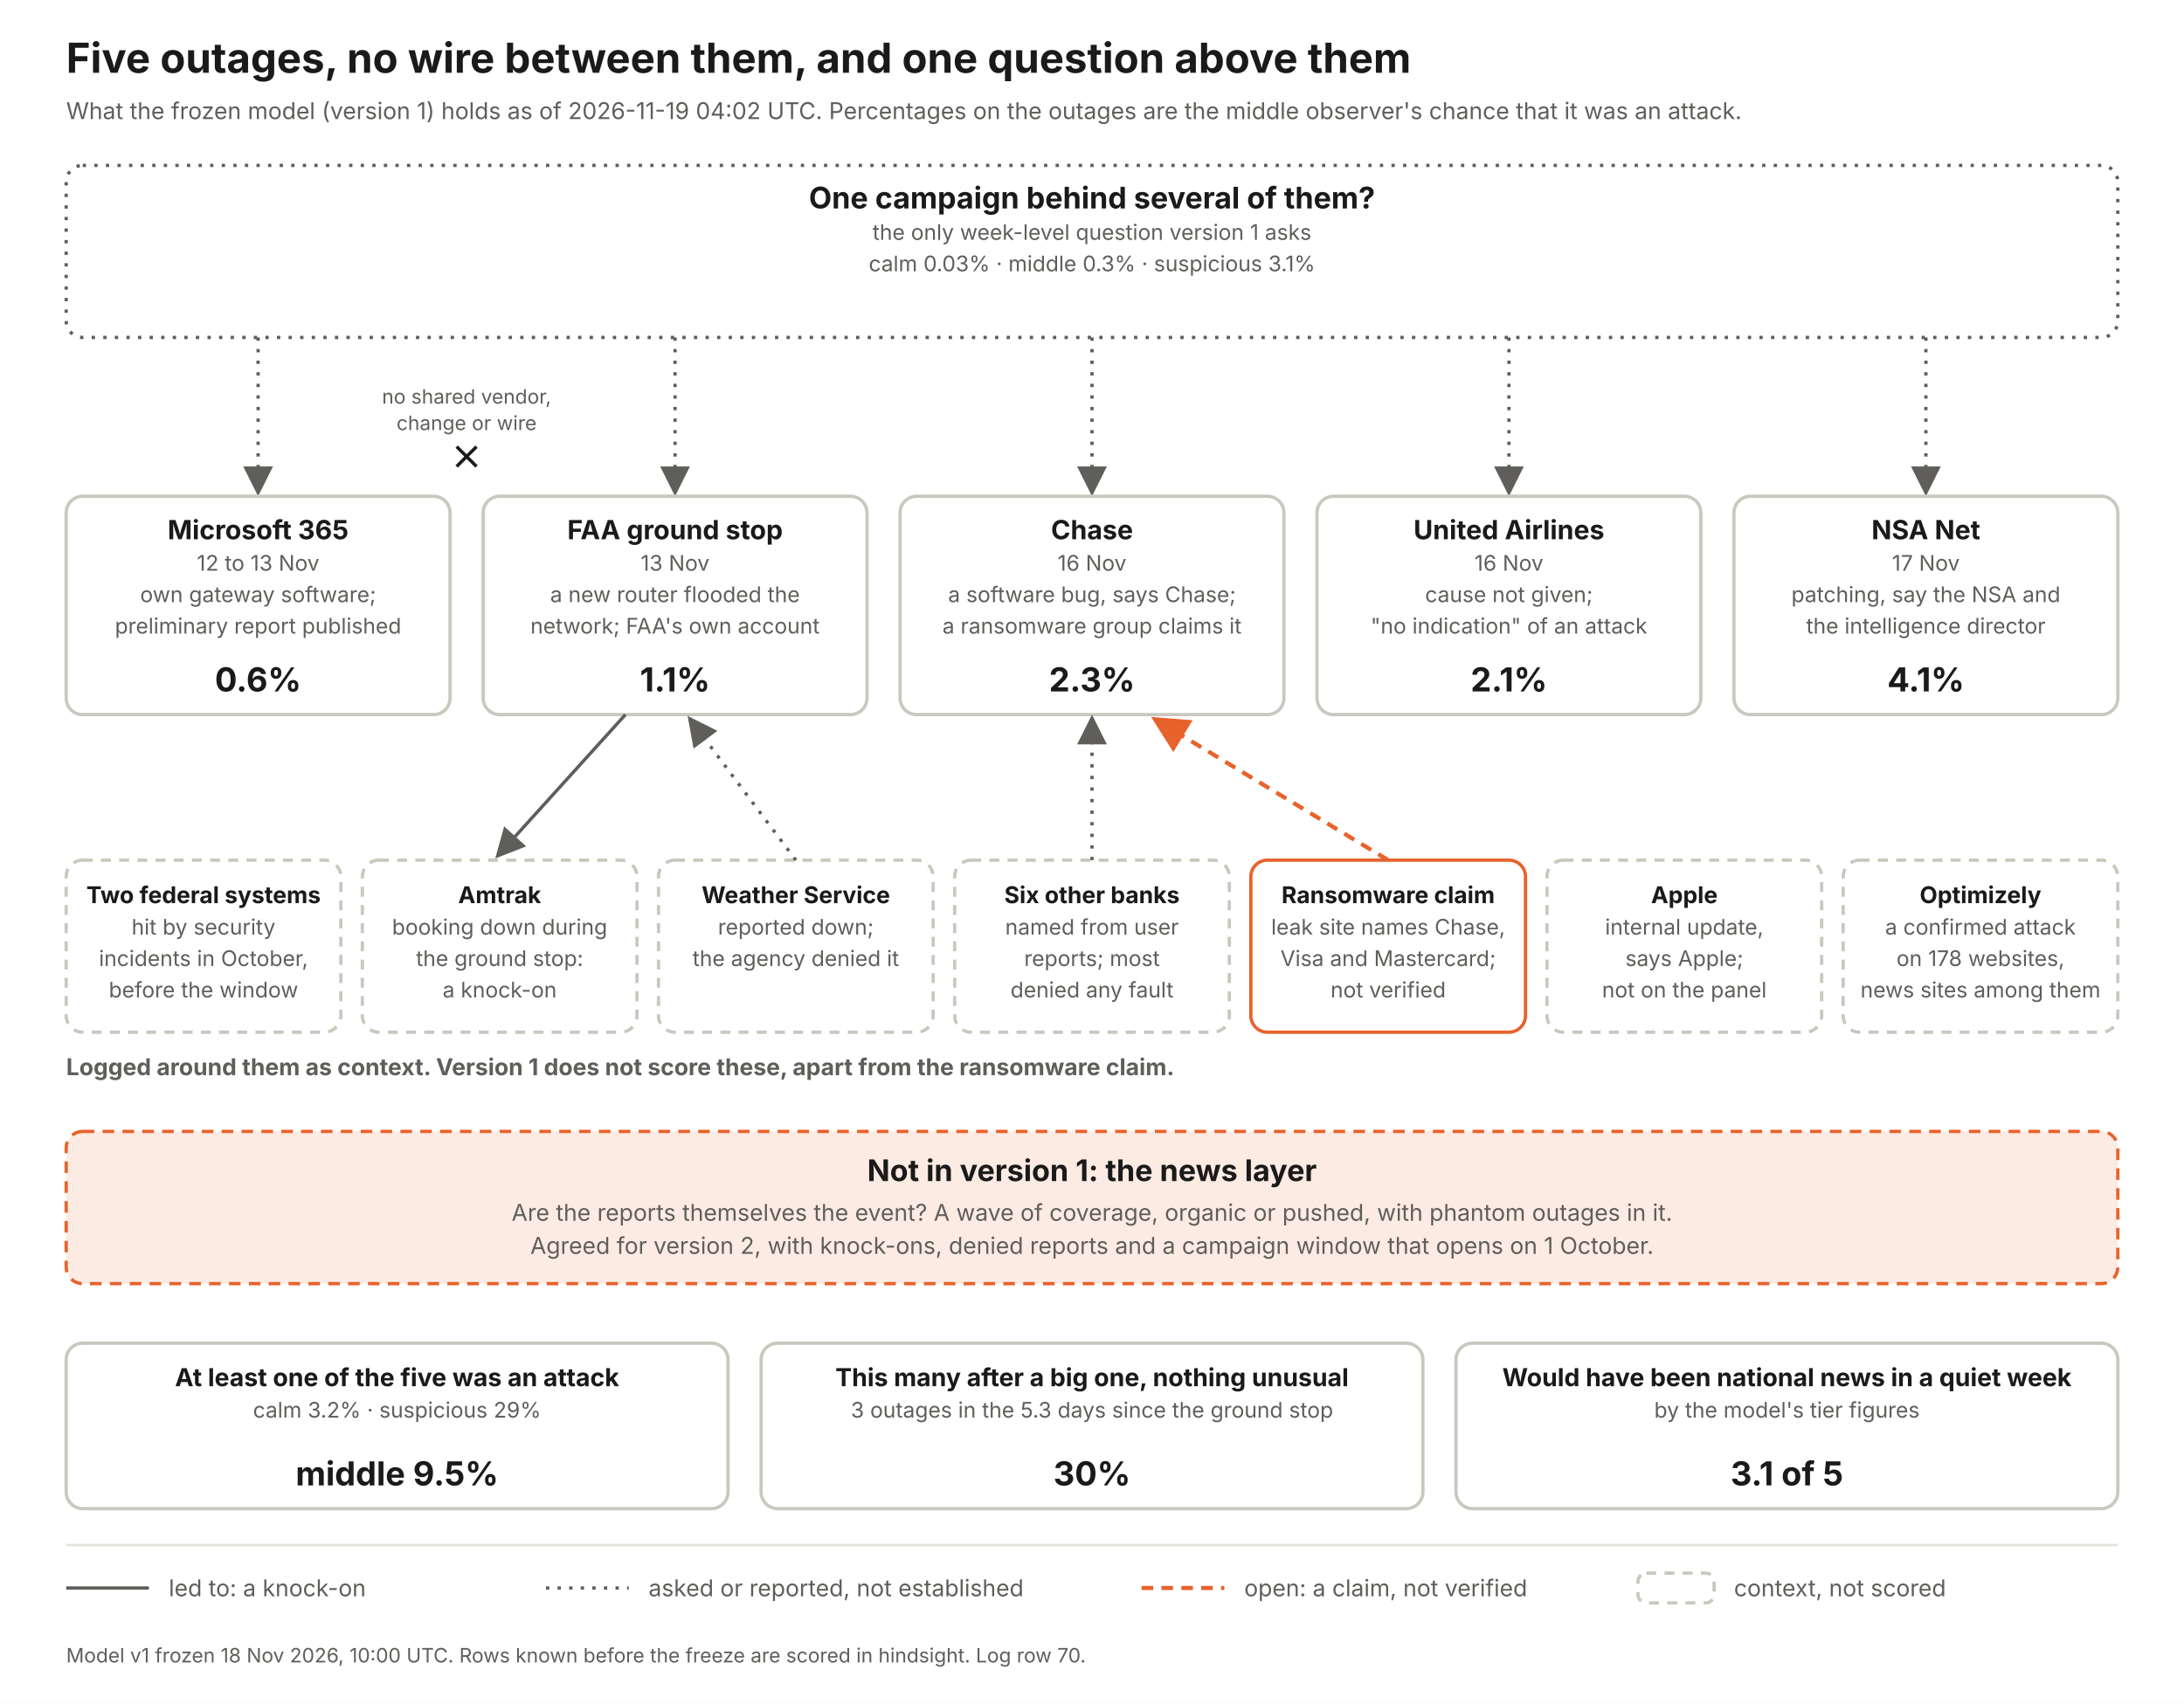
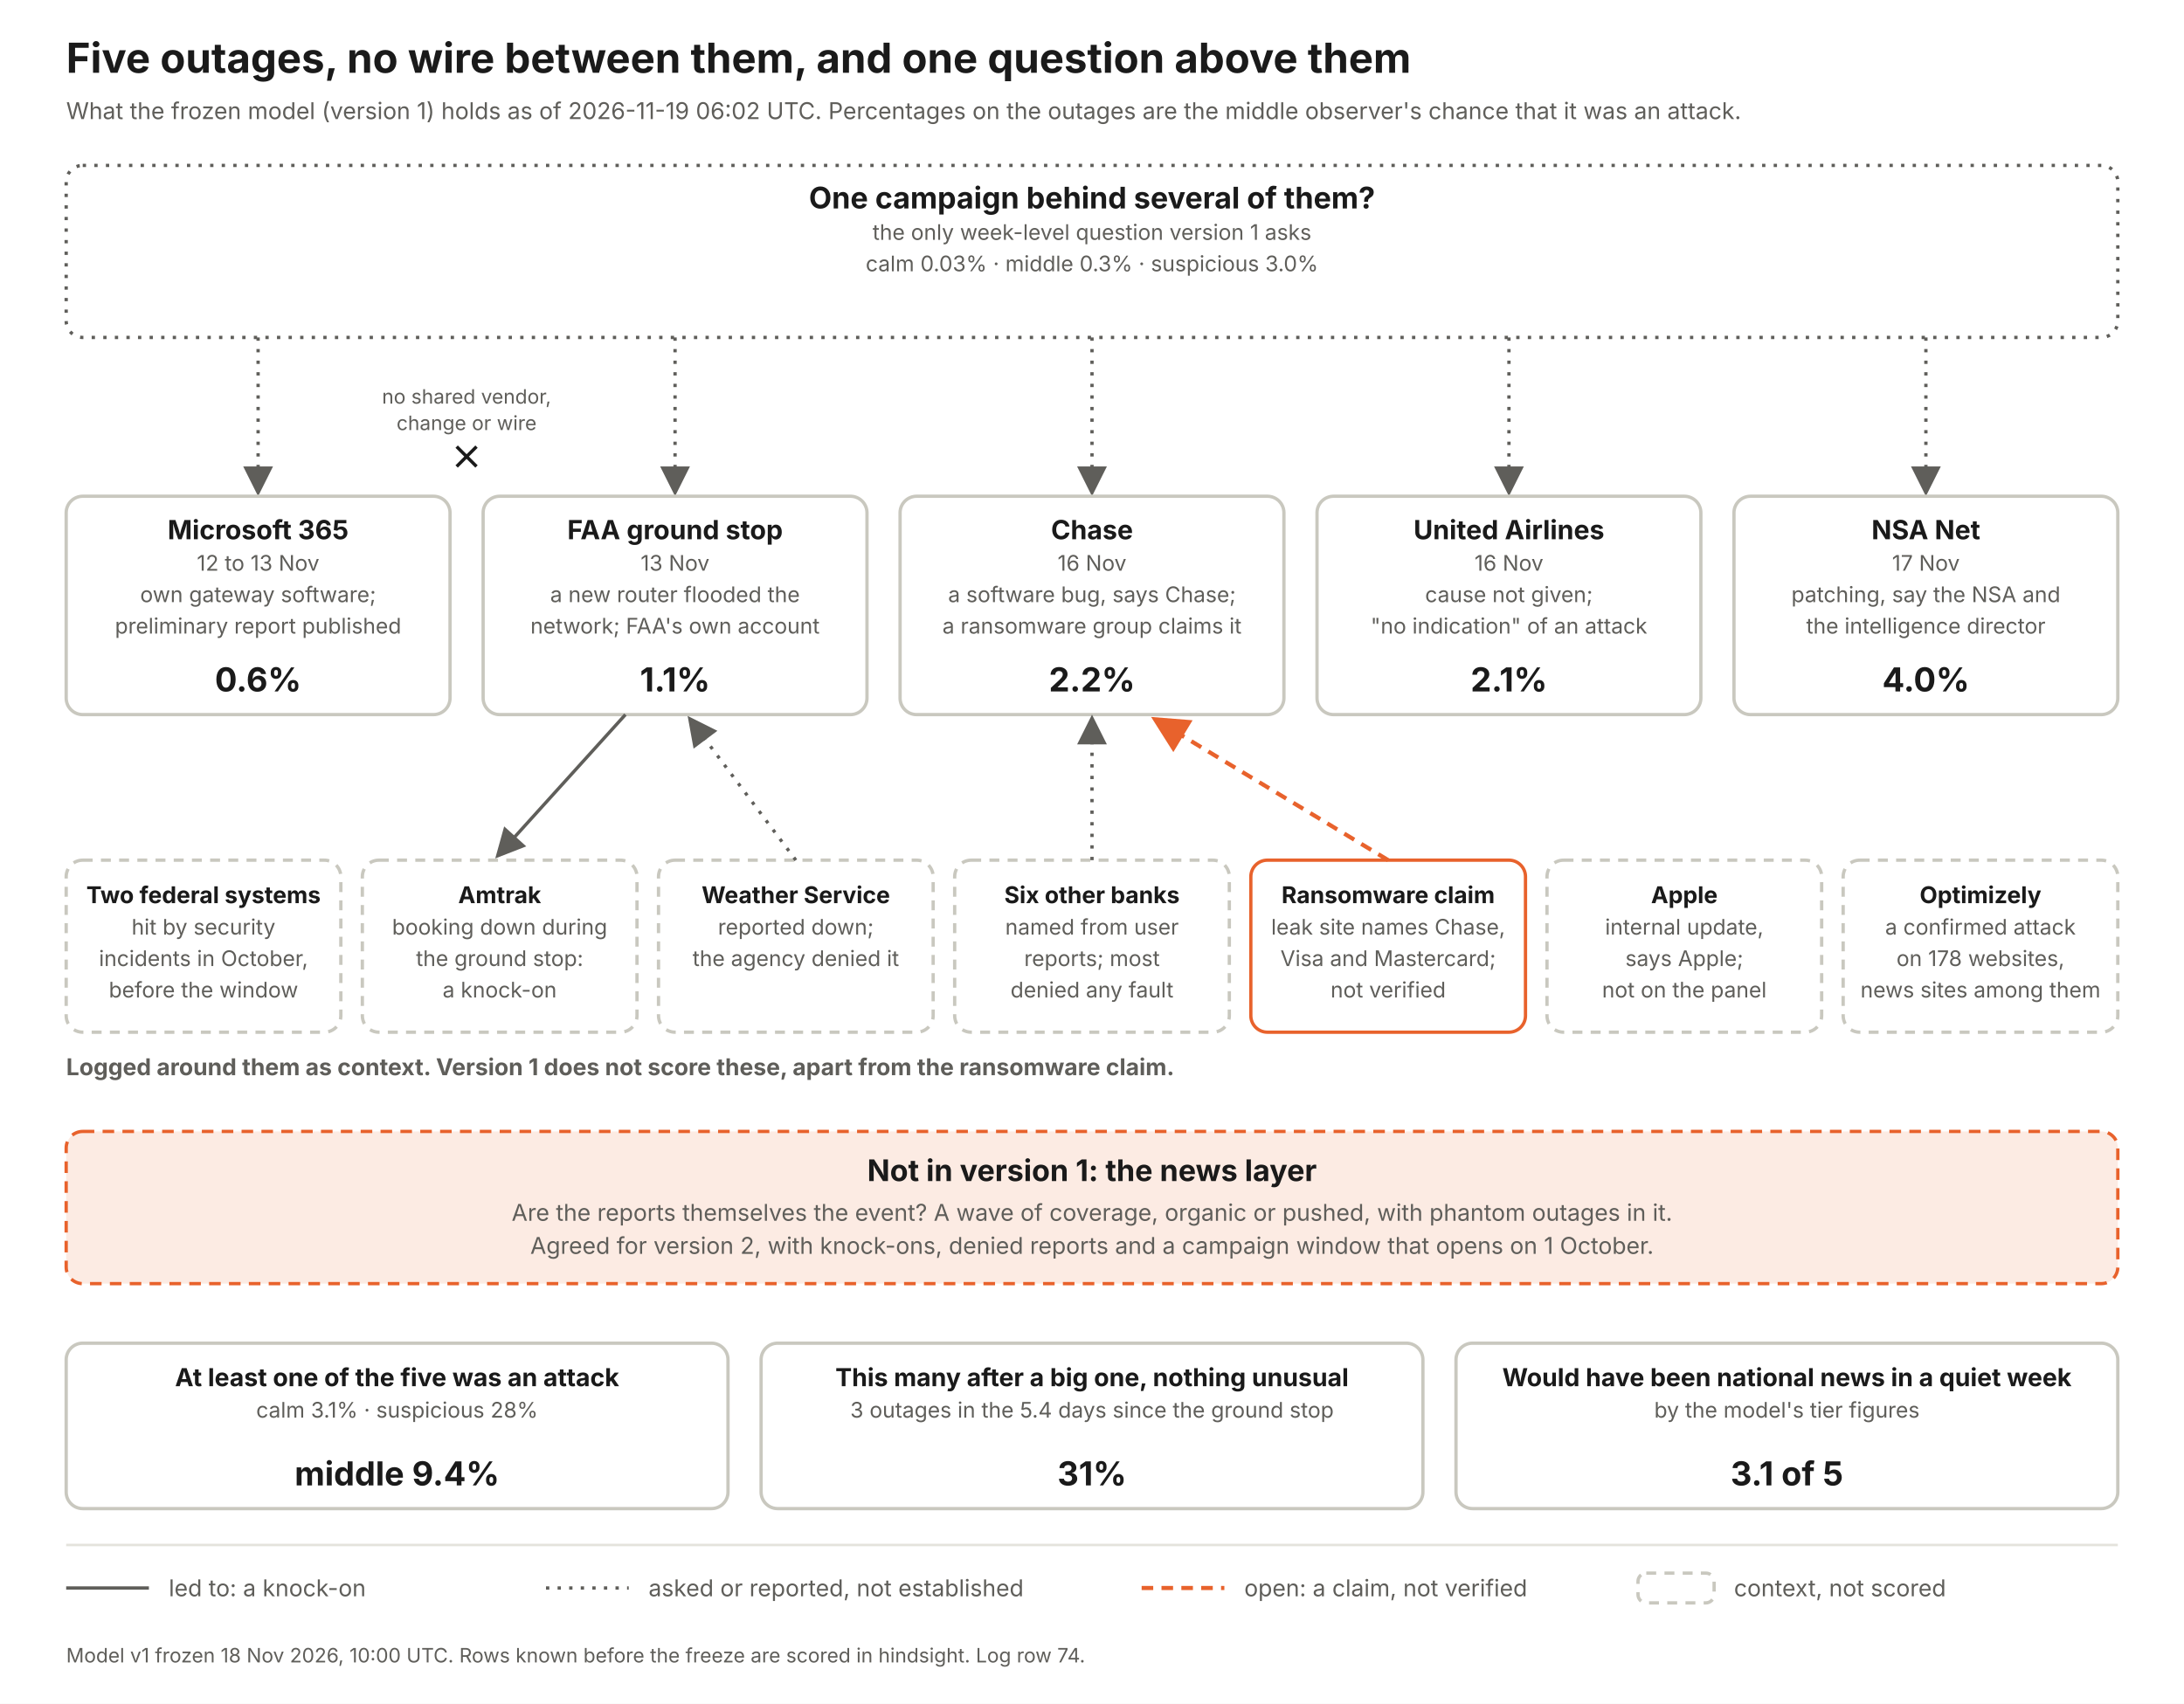
<svg xmlns="http://www.w3.org/2000/svg" width="1320" height="1030" viewBox="0 0 1320 1030" font-family="Inter, Helvetica Neue, Arial, sans-serif">
  <defs>
    <marker id="a" markerWidth="9" markerHeight="9" refX="7" refY="4.5" orient="auto">
      <path d="M0 0 L9 4.5 L0 9 z" fill="#5f5e5a" />
    </marker>
    <marker id="ao" markerWidth="9" markerHeight="9" refX="7" refY="4.5" orient="auto">
      <path d="M0 0 L9 4.5 L0 9 z" fill="#e8622c" />
    </marker>
  </defs>
  <rect width="1320" height="1030" fill="#fff" />
  <text x="40" y="44" font-size="25" font-weight="700" fill="#1a1a1a" text-anchor="start">Five outages, no wire between them, and one question above them</text>
-   <text x="40" y="72" font-size="14" font-weight="400" fill="#5f5e5a" text-anchor="start">What the frozen model (version 1) holds as of 2026-11-19 04:02 UTC. Percentages on the outages are the middle observer's chance that it was an attack.</text>
+   <text x="40" y="72" font-size="14" font-weight="400" fill="#5f5e5a" text-anchor="start">What the frozen model (version 1) holds as of 2026-11-19 06:02 UTC. Percentages on the outages are the middle observer's chance that it was an attack.</text>
  <rect x="40" y="100" width="1240" height="104" rx="10" fill="#fff" stroke="#5f5e5a" stroke-width="2" stroke-dasharray="2 5" />
  <text x="660.0" y="126" font-size="18" font-weight="700" fill="#1a1a1a" text-anchor="middle">One campaign behind several of them?</text>
  <text x="660.0" y="145" font-size="13" font-weight="400" fill="#5f5e5a" text-anchor="middle">the only week-level question version 1 asks</text>
-   <text x="660.0" y="164" font-size="13" font-weight="400" fill="#5f5e5a" text-anchor="middle">calm 0.03%   ·   middle 0.3%   ·   suspicious 3.1%</text>
+   <text x="660.0" y="164" font-size="13" font-weight="400" fill="#5f5e5a" text-anchor="middle">calm 0.03%   ·   middle 0.3%   ·   suspicious 3.0%</text>
  <line x1="156" y1="204" x2="156" y2="296" stroke="#5f5e5a" stroke-width="2" stroke-dasharray="2 5" marker-end="url(#a)" />
  <rect x="40" y="300" width="232" height="132" rx="10" fill="#fff" stroke="#c9c8bf" stroke-width="2" />
  <text x="156.0" y="326" font-size="16" font-weight="700" fill="#1a1a1a" text-anchor="middle">Microsoft 365</text>
  <text x="156.0" y="345" font-size="13" font-weight="400" fill="#5f5e5a" text-anchor="middle">12 to 13 Nov</text>
  <text x="156.0" y="364" font-size="13" font-weight="400" fill="#5f5e5a" text-anchor="middle">own gateway software;</text>
  <text x="156.0" y="383" font-size="13" font-weight="400" fill="#5f5e5a" text-anchor="middle">preliminary report published</text>
  <text x="156.0" y="418" font-size="20" font-weight="700" fill="#1a1a1a" text-anchor="middle">0.6%</text>
  <line x1="408" y1="204" x2="408" y2="296" stroke="#5f5e5a" stroke-width="2" stroke-dasharray="2 5" marker-end="url(#a)" />
  <rect x="292" y="300" width="232" height="132" rx="10" fill="#fff" stroke="#c9c8bf" stroke-width="2" />
  <text x="408.0" y="326" font-size="16" font-weight="700" fill="#1a1a1a" text-anchor="middle">FAA ground stop</text>
  <text x="408.0" y="345" font-size="13" font-weight="400" fill="#5f5e5a" text-anchor="middle">13 Nov</text>
  <text x="408.0" y="364" font-size="13" font-weight="400" fill="#5f5e5a" text-anchor="middle">a new router flooded the</text>
  <text x="408.0" y="383" font-size="13" font-weight="400" fill="#5f5e5a" text-anchor="middle">network; FAA's own account</text>
  <text x="408.0" y="418" font-size="20" font-weight="700" fill="#1a1a1a" text-anchor="middle">1.1%</text>
  <line x1="660" y1="204" x2="660" y2="296" stroke="#5f5e5a" stroke-width="2" stroke-dasharray="2 5" marker-end="url(#a)" />
  <rect x="544" y="300" width="232" height="132" rx="10" fill="#fff" stroke="#c9c8bf" stroke-width="2" />
  <text x="660.0" y="326" font-size="16" font-weight="700" fill="#1a1a1a" text-anchor="middle">Chase</text>
  <text x="660.0" y="345" font-size="13" font-weight="400" fill="#5f5e5a" text-anchor="middle">16 Nov</text>
  <text x="660.0" y="364" font-size="13" font-weight="400" fill="#5f5e5a" text-anchor="middle">a software bug, says Chase;</text>
  <text x="660.0" y="383" font-size="13" font-weight="400" fill="#5f5e5a" text-anchor="middle">a ransomware group claims it</text>
-   <text x="660.0" y="418" font-size="20" font-weight="700" fill="#1a1a1a" text-anchor="middle">2.3%</text>
+   <text x="660.0" y="418" font-size="20" font-weight="700" fill="#1a1a1a" text-anchor="middle">2.2%</text>
  <line x1="912" y1="204" x2="912" y2="296" stroke="#5f5e5a" stroke-width="2" stroke-dasharray="2 5" marker-end="url(#a)" />
  <rect x="796" y="300" width="232" height="132" rx="10" fill="#fff" stroke="#c9c8bf" stroke-width="2" />
  <text x="912.0" y="326" font-size="16" font-weight="700" fill="#1a1a1a" text-anchor="middle">United Airlines</text>
  <text x="912.0" y="345" font-size="13" font-weight="400" fill="#5f5e5a" text-anchor="middle">16 Nov</text>
  <text x="912.0" y="364" font-size="13" font-weight="400" fill="#5f5e5a" text-anchor="middle">cause not given;</text>
  <text x="912.0" y="383" font-size="13" font-weight="400" fill="#5f5e5a" text-anchor="middle">"no indication" of an attack</text>
  <text x="912.0" y="418" font-size="20" font-weight="700" fill="#1a1a1a" text-anchor="middle">2.1%</text>
  <line x1="1164" y1="204" x2="1164" y2="296" stroke="#5f5e5a" stroke-width="2" stroke-dasharray="2 5" marker-end="url(#a)" />
  <rect x="1048" y="300" width="232" height="132" rx="10" fill="#fff" stroke="#c9c8bf" stroke-width="2" />
  <text x="1164.0" y="326" font-size="16" font-weight="700" fill="#1a1a1a" text-anchor="middle">NSA Net</text>
  <text x="1164.0" y="345" font-size="13" font-weight="400" fill="#5f5e5a" text-anchor="middle">17 Nov</text>
  <text x="1164.0" y="364" font-size="13" font-weight="400" fill="#5f5e5a" text-anchor="middle">patching, say the NSA and</text>
  <text x="1164.0" y="383" font-size="13" font-weight="400" fill="#5f5e5a" text-anchor="middle">the intelligence director</text>
-   <text x="1164.0" y="418" font-size="20" font-weight="700" fill="#1a1a1a" text-anchor="middle">4.1%</text>
+   <text x="1164.0" y="418" font-size="20" font-weight="700" fill="#1a1a1a" text-anchor="middle">4.0%</text>
  <text x="282" y="244" font-size="12" font-weight="400" fill="#5f5e5a" text-anchor="middle">no shared vendor,</text>
  <text x="282" y="260" font-size="12" font-weight="400" fill="#5f5e5a" text-anchor="middle">change or wire</text>
  <path d="M276 270 l12 12 m0 -12 l-12 12" stroke="#1a1a1a" stroke-width="2" fill="none" />
  <text x="40" y="650" font-size="14" font-weight="700" fill="#5f5e5a" text-anchor="start">Logged around them as context. Version 1 does not score these, apart from the ransomware claim.</text>
  <rect x="40" y="520" width="166" height="104" rx="10" fill="#fff" stroke="#c9c8bf" stroke-width="2" stroke-dasharray="6 5" />
  <text x="123.0" y="546" font-size="14" font-weight="700" fill="#1a1a1a" text-anchor="middle">Two federal systems</text>
  <text x="123.0" y="565" font-size="13" font-weight="400" fill="#5f5e5a" text-anchor="middle">hit by security</text>
  <text x="123.0" y="584" font-size="13" font-weight="400" fill="#5f5e5a" text-anchor="middle">incidents in October,</text>
  <text x="123.0" y="603" font-size="13" font-weight="400" fill="#5f5e5a" text-anchor="middle">before the window</text>
  <rect x="219" y="520" width="166" height="104" rx="10" fill="#fff" stroke="#c9c8bf" stroke-width="2" stroke-dasharray="6 5" />
  <text x="302.0" y="546" font-size="14" font-weight="700" fill="#1a1a1a" text-anchor="middle">Amtrak</text>
  <text x="302.0" y="565" font-size="13" font-weight="400" fill="#5f5e5a" text-anchor="middle">booking down during</text>
  <text x="302.0" y="584" font-size="13" font-weight="400" fill="#5f5e5a" text-anchor="middle">the ground stop:</text>
  <text x="302.0" y="603" font-size="13" font-weight="400" fill="#5f5e5a" text-anchor="middle">a knock-on</text>
  <line x1="378" y1="432" x2="302" y2="516" stroke="#5f5e5a" stroke-width="2" marker-end="url(#a)" />
  <rect x="398" y="520" width="166" height="104" rx="10" fill="#fff" stroke="#c9c8bf" stroke-width="2" stroke-dasharray="6 5" />
  <text x="481.0" y="546" font-size="14" font-weight="700" fill="#1a1a1a" text-anchor="middle">Weather Service</text>
  <text x="481.0" y="565" font-size="13" font-weight="400" fill="#5f5e5a" text-anchor="middle">reported down;</text>
  <text x="481.0" y="584" font-size="13" font-weight="400" fill="#5f5e5a" text-anchor="middle">the agency denied it</text>
  <line x1="481" y1="520" x2="418" y2="436" stroke="#5f5e5a" stroke-width="2" stroke-dasharray="2 5" marker-end="url(#a)" />
  <rect x="577" y="520" width="166" height="104" rx="10" fill="#fff" stroke="#c9c8bf" stroke-width="2" stroke-dasharray="6 5" />
  <text x="660.0" y="546" font-size="14" font-weight="700" fill="#1a1a1a" text-anchor="middle">Six other banks</text>
  <text x="660.0" y="565" font-size="13" font-weight="400" fill="#5f5e5a" text-anchor="middle">named from user</text>
  <text x="660.0" y="584" font-size="13" font-weight="400" fill="#5f5e5a" text-anchor="middle">reports; most</text>
  <text x="660.0" y="603" font-size="13" font-weight="400" fill="#5f5e5a" text-anchor="middle">denied any fault</text>
  <line x1="660" y1="520" x2="660" y2="436" stroke="#5f5e5a" stroke-width="2" stroke-dasharray="2 5" marker-end="url(#a)" />
  <rect x="756" y="520" width="166" height="104" rx="10" fill="#fff" stroke="#e8622c" stroke-width="2" />
  <text x="839.0" y="546" font-size="14" font-weight="700" fill="#1a1a1a" text-anchor="middle">Ransomware claim</text>
  <text x="839.0" y="565" font-size="13" font-weight="400" fill="#5f5e5a" text-anchor="middle">leak site names Chase,</text>
  <text x="839.0" y="584" font-size="13" font-weight="400" fill="#5f5e5a" text-anchor="middle">Visa and Mastercard;</text>
  <text x="839.0" y="603" font-size="13" font-weight="400" fill="#5f5e5a" text-anchor="middle">not verified</text>
  <line x1="839" y1="520" x2="700" y2="436" stroke="#e8622c" stroke-width="2.5" stroke-dasharray="7 5" marker-end="url(#ao)" />
  <rect x="935" y="520" width="166" height="104" rx="10" fill="#fff" stroke="#c9c8bf" stroke-width="2" stroke-dasharray="6 5" />
  <text x="1018.0" y="546" font-size="14" font-weight="700" fill="#1a1a1a" text-anchor="middle">Apple</text>
  <text x="1018.0" y="565" font-size="13" font-weight="400" fill="#5f5e5a" text-anchor="middle">internal update,</text>
  <text x="1018.0" y="584" font-size="13" font-weight="400" fill="#5f5e5a" text-anchor="middle">says Apple;</text>
  <text x="1018.0" y="603" font-size="13" font-weight="400" fill="#5f5e5a" text-anchor="middle">not on the panel</text>
  <rect x="1114" y="520" width="166" height="104" rx="10" fill="#fff" stroke="#c9c8bf" stroke-width="2" stroke-dasharray="6 5" />
  <text x="1197.0" y="546" font-size="14" font-weight="700" fill="#1a1a1a" text-anchor="middle">Optimizely</text>
  <text x="1197.0" y="565" font-size="13" font-weight="400" fill="#5f5e5a" text-anchor="middle">a confirmed attack</text>
  <text x="1197.0" y="584" font-size="13" font-weight="400" fill="#5f5e5a" text-anchor="middle">on 178 websites,</text>
  <text x="1197.0" y="603" font-size="13" font-weight="400" fill="#5f5e5a" text-anchor="middle">news sites among them</text>
  <rect x="40" y="684" width="1240" height="92" rx="10" fill="#fcebe3" stroke="#e8622c" stroke-width="2" stroke-dasharray="7 5" />
  <text x="660" y="714" font-size="18" font-weight="700" fill="#1a1a1a" text-anchor="middle">Not in version 1: the news layer</text>
  <text x="660" y="738" font-size="14" font-weight="400" fill="#5f5e5a" text-anchor="middle">Are the reports themselves the event? A wave of coverage, organic or pushed, with phantom outages in it.</text>
  <text x="660" y="758" font-size="14" font-weight="400" fill="#5f5e5a" text-anchor="middle">Agreed for version 2, with knock-ons, denied reports and a campaign window that opens on 1 October.</text>
  <rect x="40" y="812" width="400" height="100" rx="10" fill="#fff" stroke="#c9c8bf" stroke-width="2" />
  <text x="240.0" y="838" font-size="15" font-weight="700" fill="#1a1a1a" text-anchor="middle">At least one of the five was an attack</text>
-   <text x="240.0" y="857" font-size="13" font-weight="400" fill="#5f5e5a" text-anchor="middle">calm 3.2%  ·  suspicious 29%</text>
-   <text x="240.0" y="898" font-size="20" font-weight="700" fill="#1a1a1a" text-anchor="middle">middle 9.5%</text>
+   <text x="240.0" y="857" font-size="13" font-weight="400" fill="#5f5e5a" text-anchor="middle">calm 3.1%  ·  suspicious 28%</text>
+   <text x="240.0" y="898" font-size="20" font-weight="700" fill="#1a1a1a" text-anchor="middle">middle 9.4%</text>
  <rect x="460" y="812" width="400" height="100" rx="10" fill="#fff" stroke="#c9c8bf" stroke-width="2" />
  <text x="660.0" y="838" font-size="15" font-weight="700" fill="#1a1a1a" text-anchor="middle">This many after a big one, nothing unusual</text>
-   <text x="660.0" y="857" font-size="13" font-weight="400" fill="#5f5e5a" text-anchor="middle">3 outages in the 5.3 days since the ground stop</text>
-   <text x="660.0" y="898" font-size="20" font-weight="700" fill="#1a1a1a" text-anchor="middle">30%</text>
+   <text x="660.0" y="857" font-size="13" font-weight="400" fill="#5f5e5a" text-anchor="middle">3 outages in the 5.4 days since the ground stop</text>
+   <text x="660.0" y="898" font-size="20" font-weight="700" fill="#1a1a1a" text-anchor="middle">31%</text>
  <rect x="880" y="812" width="400" height="100" rx="10" fill="#fff" stroke="#c9c8bf" stroke-width="2" />
  <text x="1080.0" y="838" font-size="15" font-weight="700" fill="#1a1a1a" text-anchor="middle">Would have been national news in a quiet week</text>
  <text x="1080.0" y="857" font-size="13" font-weight="400" fill="#5f5e5a" text-anchor="middle">by the model's tier figures</text>
  <text x="1080.0" y="898" font-size="20" font-weight="700" fill="#1a1a1a" text-anchor="middle">3.1 of 5</text>
  <line x1="40" y1="934" x2="1280" y2="934" stroke="#e4e3dc" stroke-width="1.5" />
  <line x1="40" y1="960" x2="90" y2="960" stroke="#5f5e5a" stroke-width="2" />
  <text x="102" y="965" font-size="14" font-weight="400" fill="#5f5e5a" text-anchor="start">led to: a knock-on</text>
  <line x1="330" y1="960" x2="380" y2="960" stroke="#5f5e5a" stroke-width="2" stroke-dasharray="2 5" />
  <text x="392" y="965" font-size="14" font-weight="400" fill="#5f5e5a" text-anchor="start">asked or reported, not established</text>
  <line x1="690" y1="960" x2="740" y2="960" stroke="#e8622c" stroke-width="2.5" stroke-dasharray="7 5" />
  <text x="752" y="965" font-size="14" font-weight="400" fill="#5f5e5a" text-anchor="start">open: a claim, not verified</text>
  <rect x="990" y="951" width="46" height="18" rx="5" fill="#fff" stroke="#c9c8bf" stroke-width="2" stroke-dasharray="6 5" />
  <text x="1048" y="965" font-size="14" font-weight="400" fill="#5f5e5a" text-anchor="start">context, not scored</text>
-   <text x="40" y="1005" font-size="12" font-weight="400" fill="#5f5e5a" text-anchor="start">Model v1 frozen 18 Nov 2026, 10:00 UTC. Rows known before the freeze are scored in hindsight. Log row 70.</text>
+   <text x="40" y="1005" font-size="12" font-weight="400" fill="#5f5e5a" text-anchor="start">Model v1 frozen 18 Nov 2026, 10:00 UTC. Rows known before the freeze are scored in hindsight. Log row 74.</text>
</svg>
